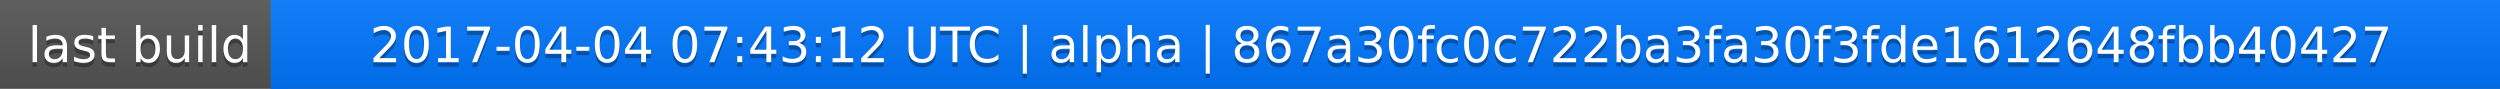
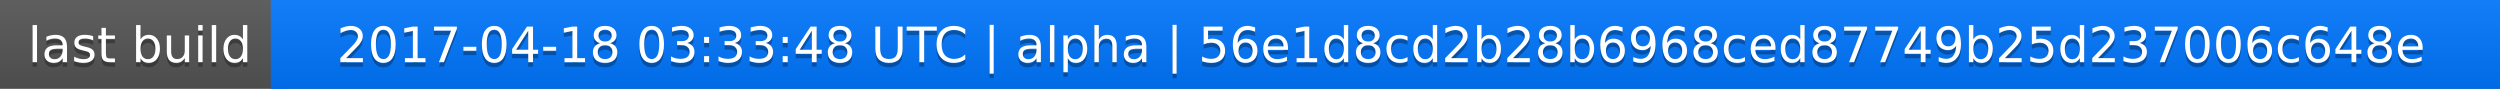
<svg xmlns="http://www.w3.org/2000/svg" width="563" height="20">
  <linearGradient id="a" x2="0" y2="100%">
    <stop offset="0" stop-color="#bbb" stop-opacity=".1" />
    <stop offset="1" stop-opacity=".1" />
  </linearGradient>
  <rect rx="0" width="563" height="20" fill="#555" />
  <rect rx="0" x="61" width="502" height="20" fill="#07f" />
  <path fill="#07f" d="M61 0h4v20h-4z" />
  <rect rx="0" width="563" height="20" fill="url(#a)" />
  <g fill="#fff" text-anchor="middle" font-family="DejaVu Sans,Verdana,Geneva,sans-serif" font-size="11">
    <text x="31.5" y="15" fill="#010101" fill-opacity=".3">last build</text>
    <text x="31.5" y="14">last build</text>
-     <text x="311" y="15" fill="#010101" fill-opacity=".3">2017-04-04 07:43:12 UTC | alpha | 867a30fc0c722ba3fa30f3fde1612648fbb40427</text>
-     <text x="311" y="14">2017-04-04 07:43:12 UTC | alpha | 867a30fc0c722ba3fa30f3fde1612648fbb40427</text>
+     <text x="311" y="15" fill="#010101" fill-opacity=".3">2017-04-18 03:33:48 UTC | alpha | 56e1d8cd2b28b6968ced87749b25d237006c648e</text>
+     <text x="311" y="14">2017-04-18 03:33:48 UTC | alpha | 56e1d8cd2b28b6968ced87749b25d237006c648e</text>
  </g>
</svg>
